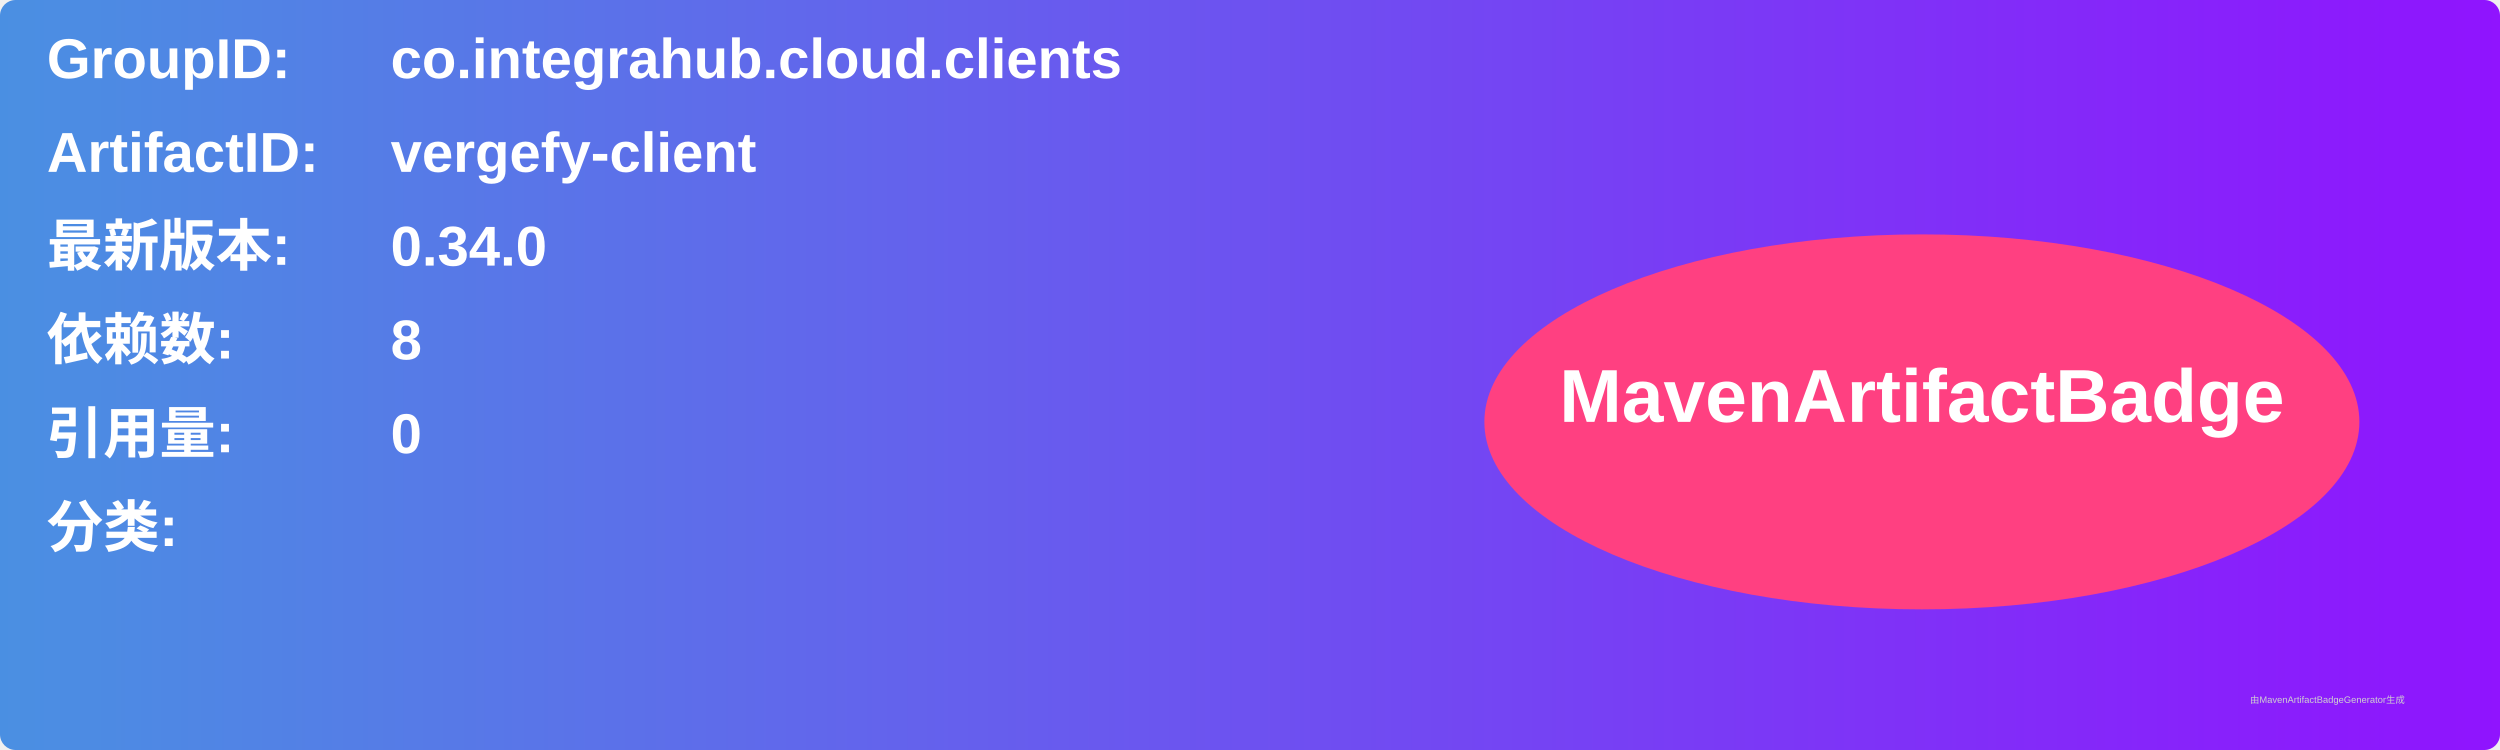
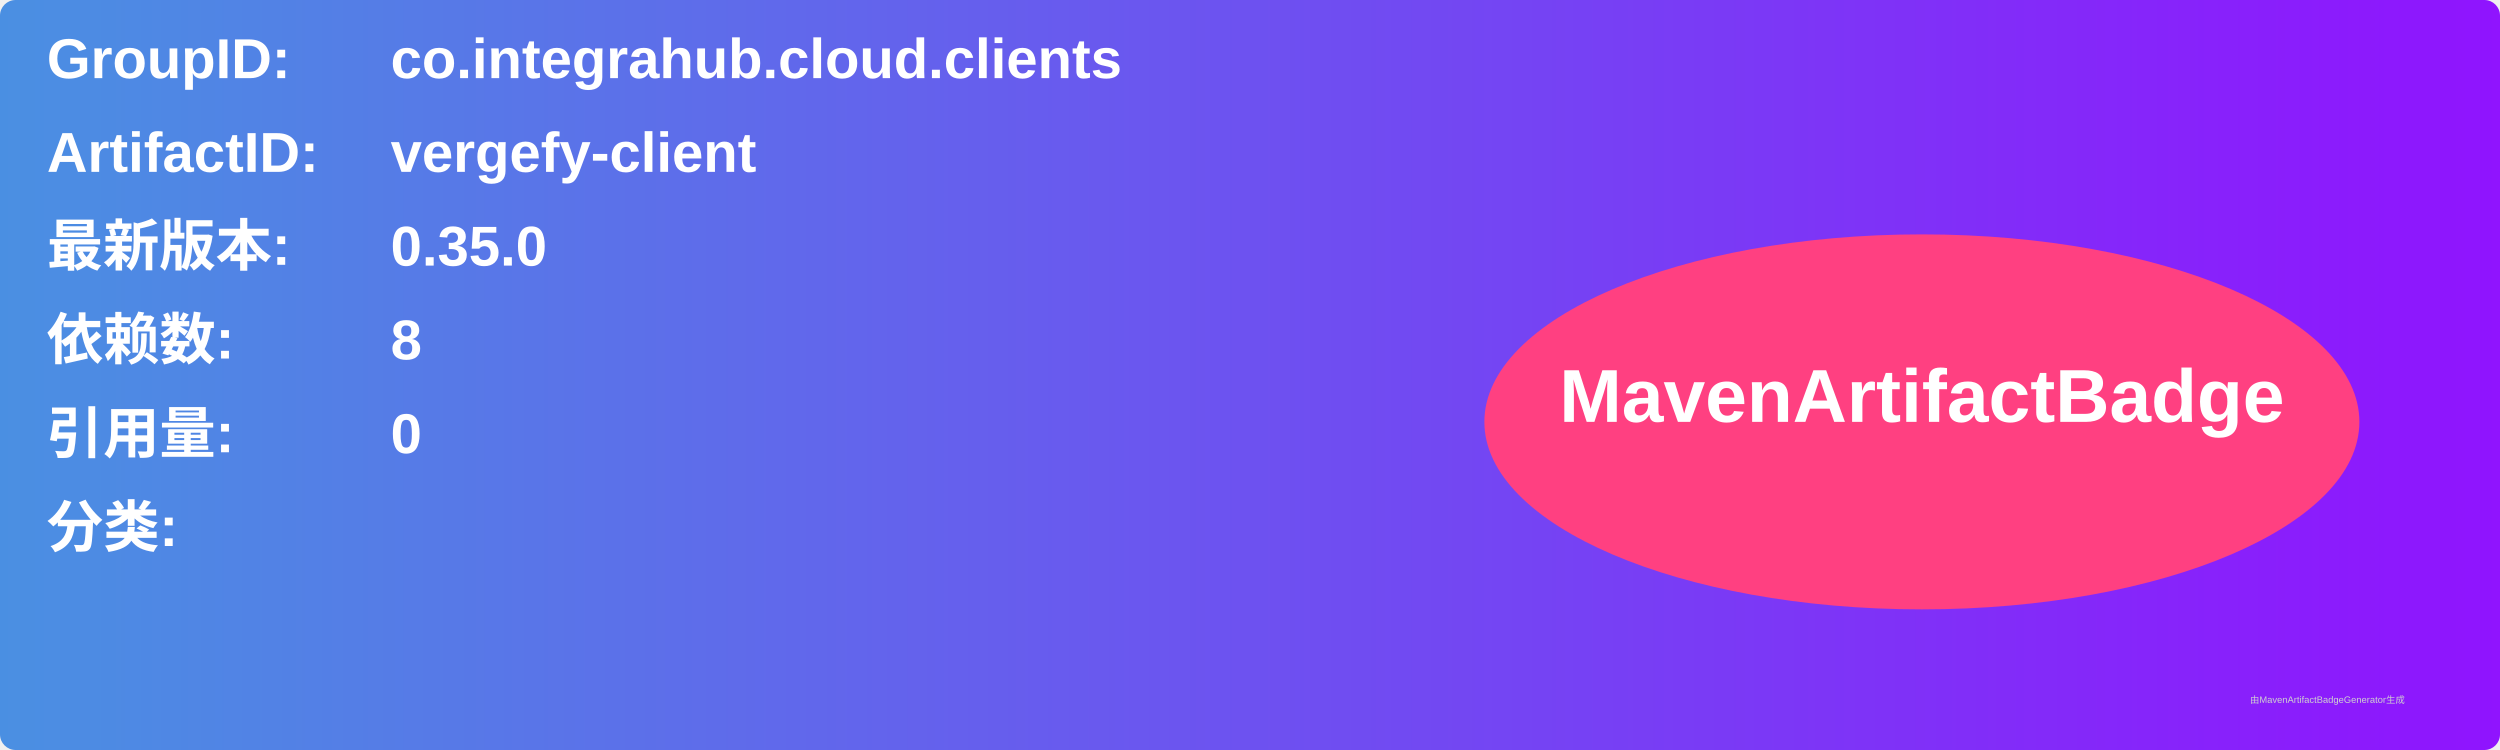
<svg xmlns="http://www.w3.org/2000/svg" width="800" height="240" viewBox="0 0 800 240">
  <linearGradient id="grad" x1="0%" y1="0%" x2="100%" y2="0%">
    <stop offset="0%" stop-color="#4a90e2" />
    <stop offset="100%" stop-color="#9013fe" />
  </linearGradient>
  <rect width="100%" height="100%" rx="5" ry="5" fill="url(#grad)" />
  <g transform="translate(15, 15)">
    <text x="0" y="10" font-family="Arial" font-size="18" fill="white" font-weight="bold" width="260">GroupID:</text>
    <text x="110" y="10" font-family="Arial" font-size="18" fill="white" font-weight="bold" width="460">co.integrahub.cloud.clients</text>
    <text x="0" y="40" font-family="Arial" font-size="18" fill="white" font-weight="bold" width="260">ArtifactID:</text>
    <text x="110" y="40" font-family="Arial" font-size="18" fill="white" font-weight="bold" width="460">vergefy-client</text>
    <text x="0" y="70" font-family="Arial" font-size="18" fill="white" font-weight="bold">最新版本:</text>
    <text x="110" y="70" font-family="Arial" font-size="18" fill="white" font-weight="bold">
-       <tspan font-weight="bold">0.34.0</tspan>
+       <tspan font-weight="bold">0.35.0</tspan>
    </text>
    <text x="0" y="100" font-family="Arial" font-size="18" fill="white" font-weight="bold">依赖数: </text>
    <text x="110" y="100" font-family="Arial" font-size="18" fill="white">
      <tspan font-weight="bold">8</tspan>
    </text>
    <text x="0" y="130" font-family="Arial" font-size="18" fill="white" font-weight="bold">引用量: </text>
    <text x="110" y="130" font-family="Arial" font-size="18" fill="white">
      <tspan font-weight="bold">0</tspan>
    </text>
    <text x="0" y="160" font-family="Arial" font-size="18" fill="white" font-weight="bold">分类:</text>
    <text x="10" y="190" font-family="Arial" font-size="10" fill="white">
      <tspan font-weight="bold" />
    </text>
    <ellipse cx="600" cy="120" rx="140" ry="60" fill="#ff4081" />
    <text x="600" y="120" text-anchor="middle" font-family="Arial" font-size="24" fill="white" font-weight="bold">MavenArtifactBadge</text>
  </g>
  <text x="720" y="225" font-family="Arial" font-size="3" fill="#d0d0d0">由MavenArtifactBadgeGenerator生成</text>
</svg>
